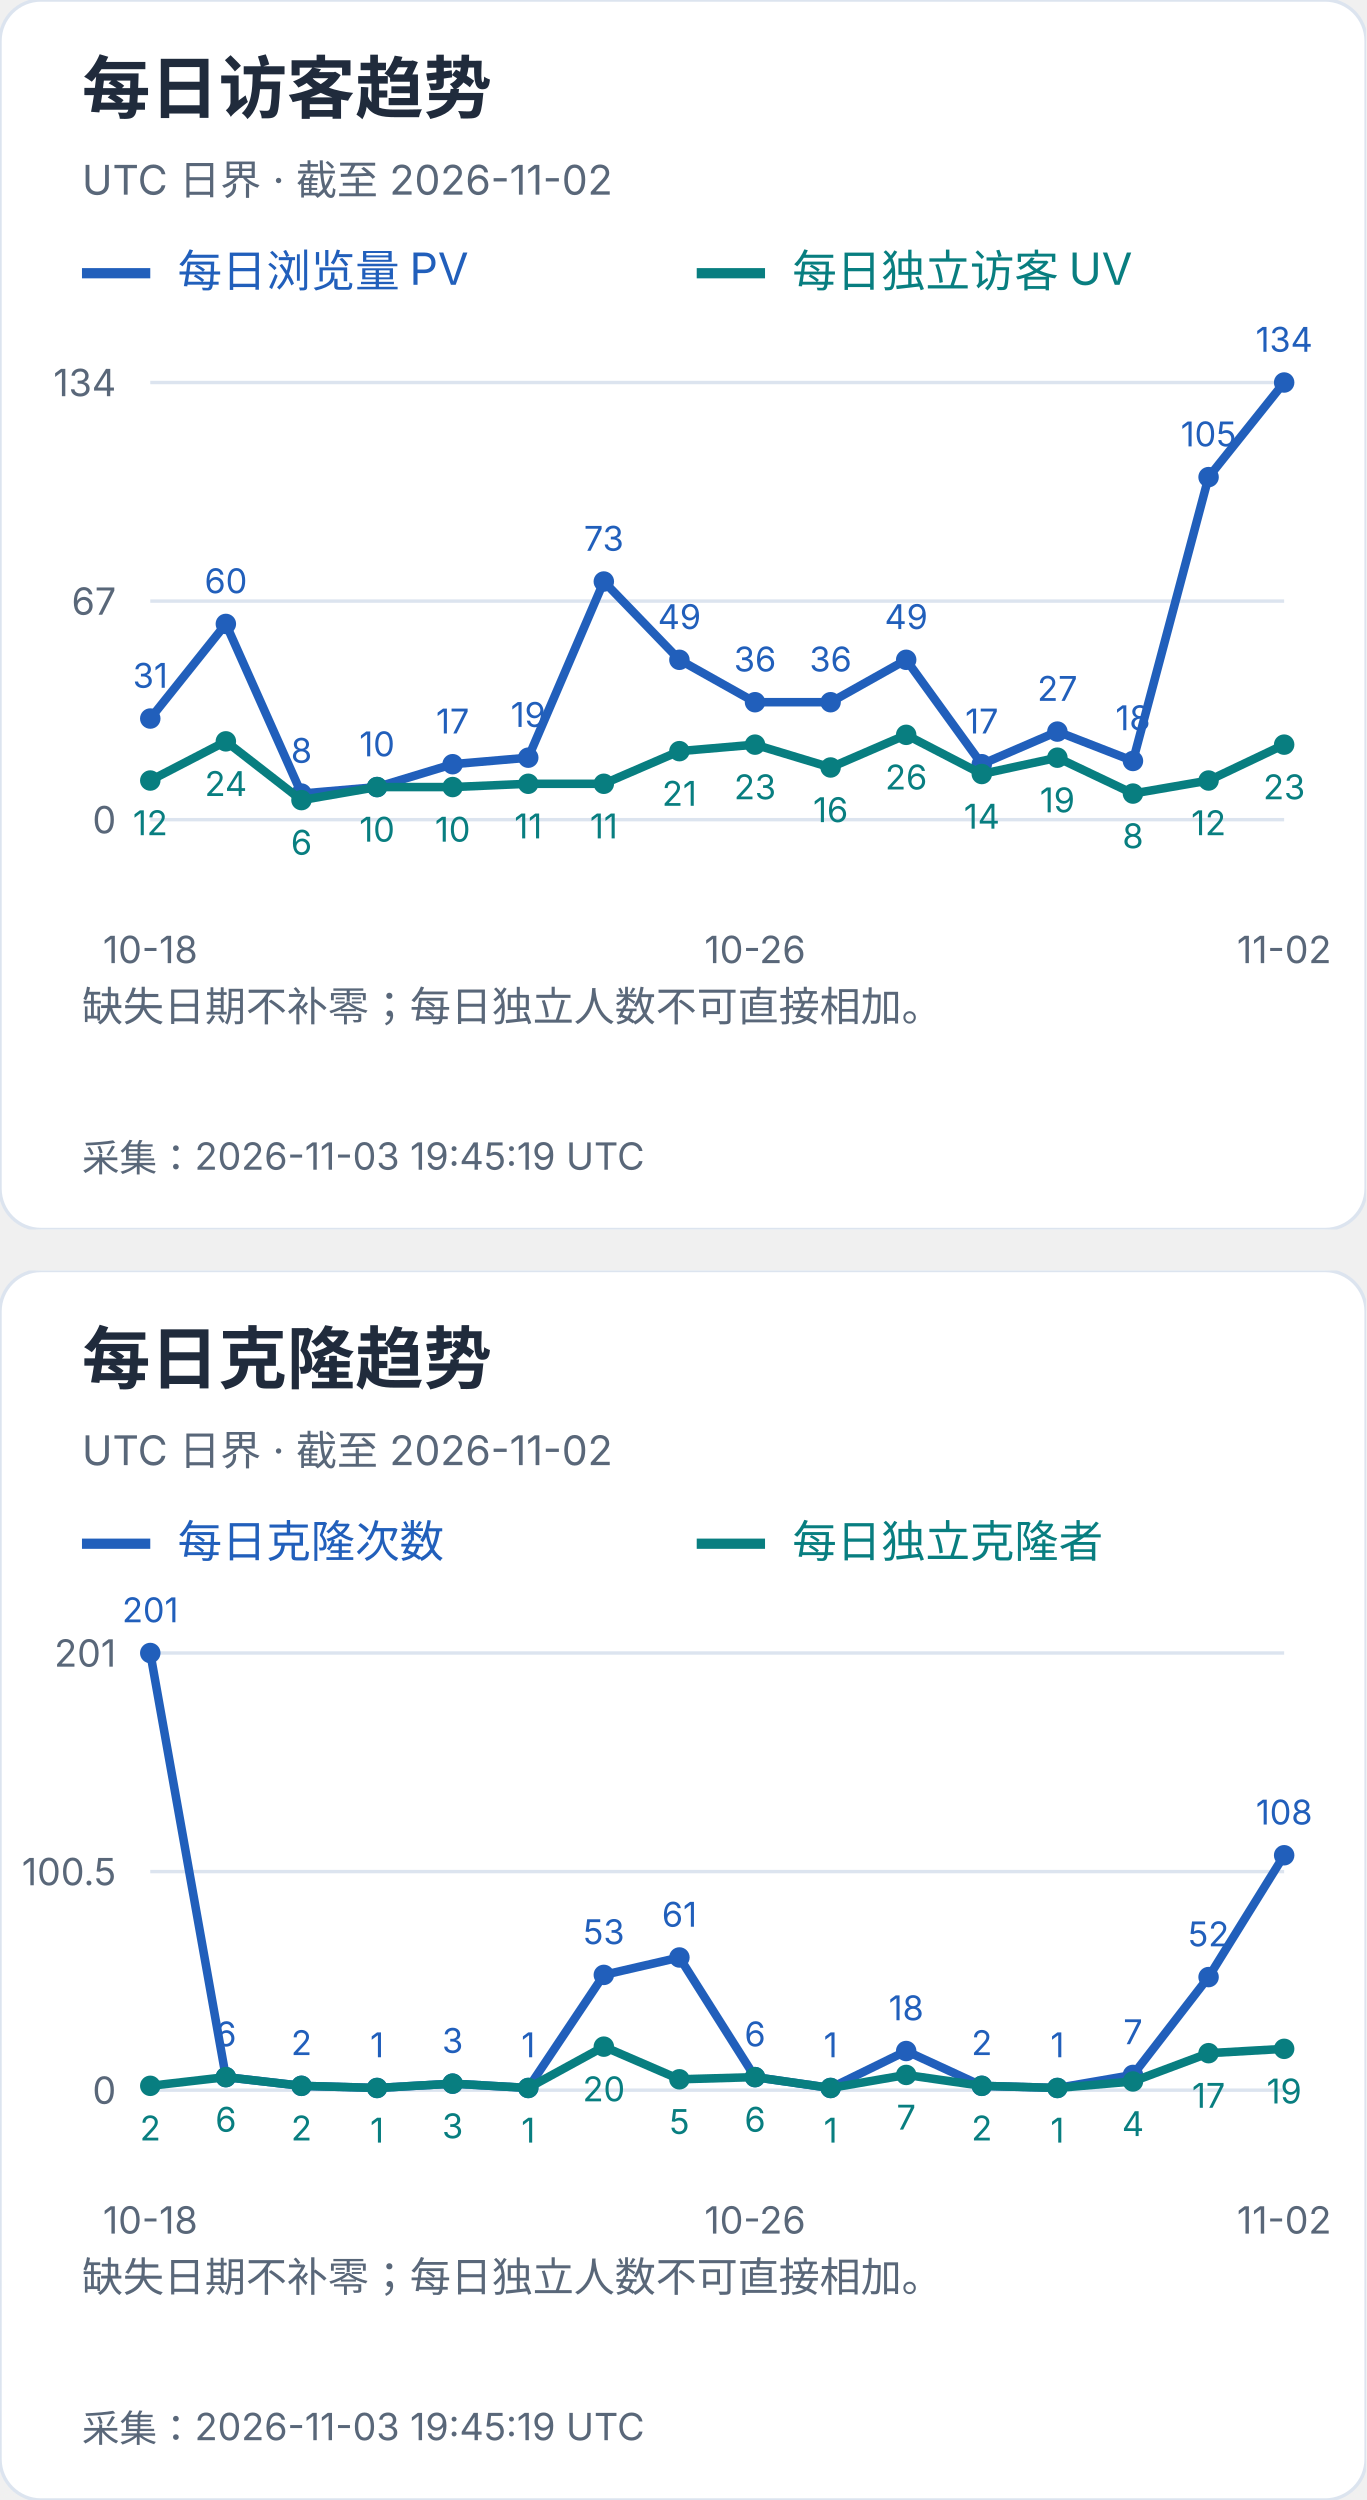
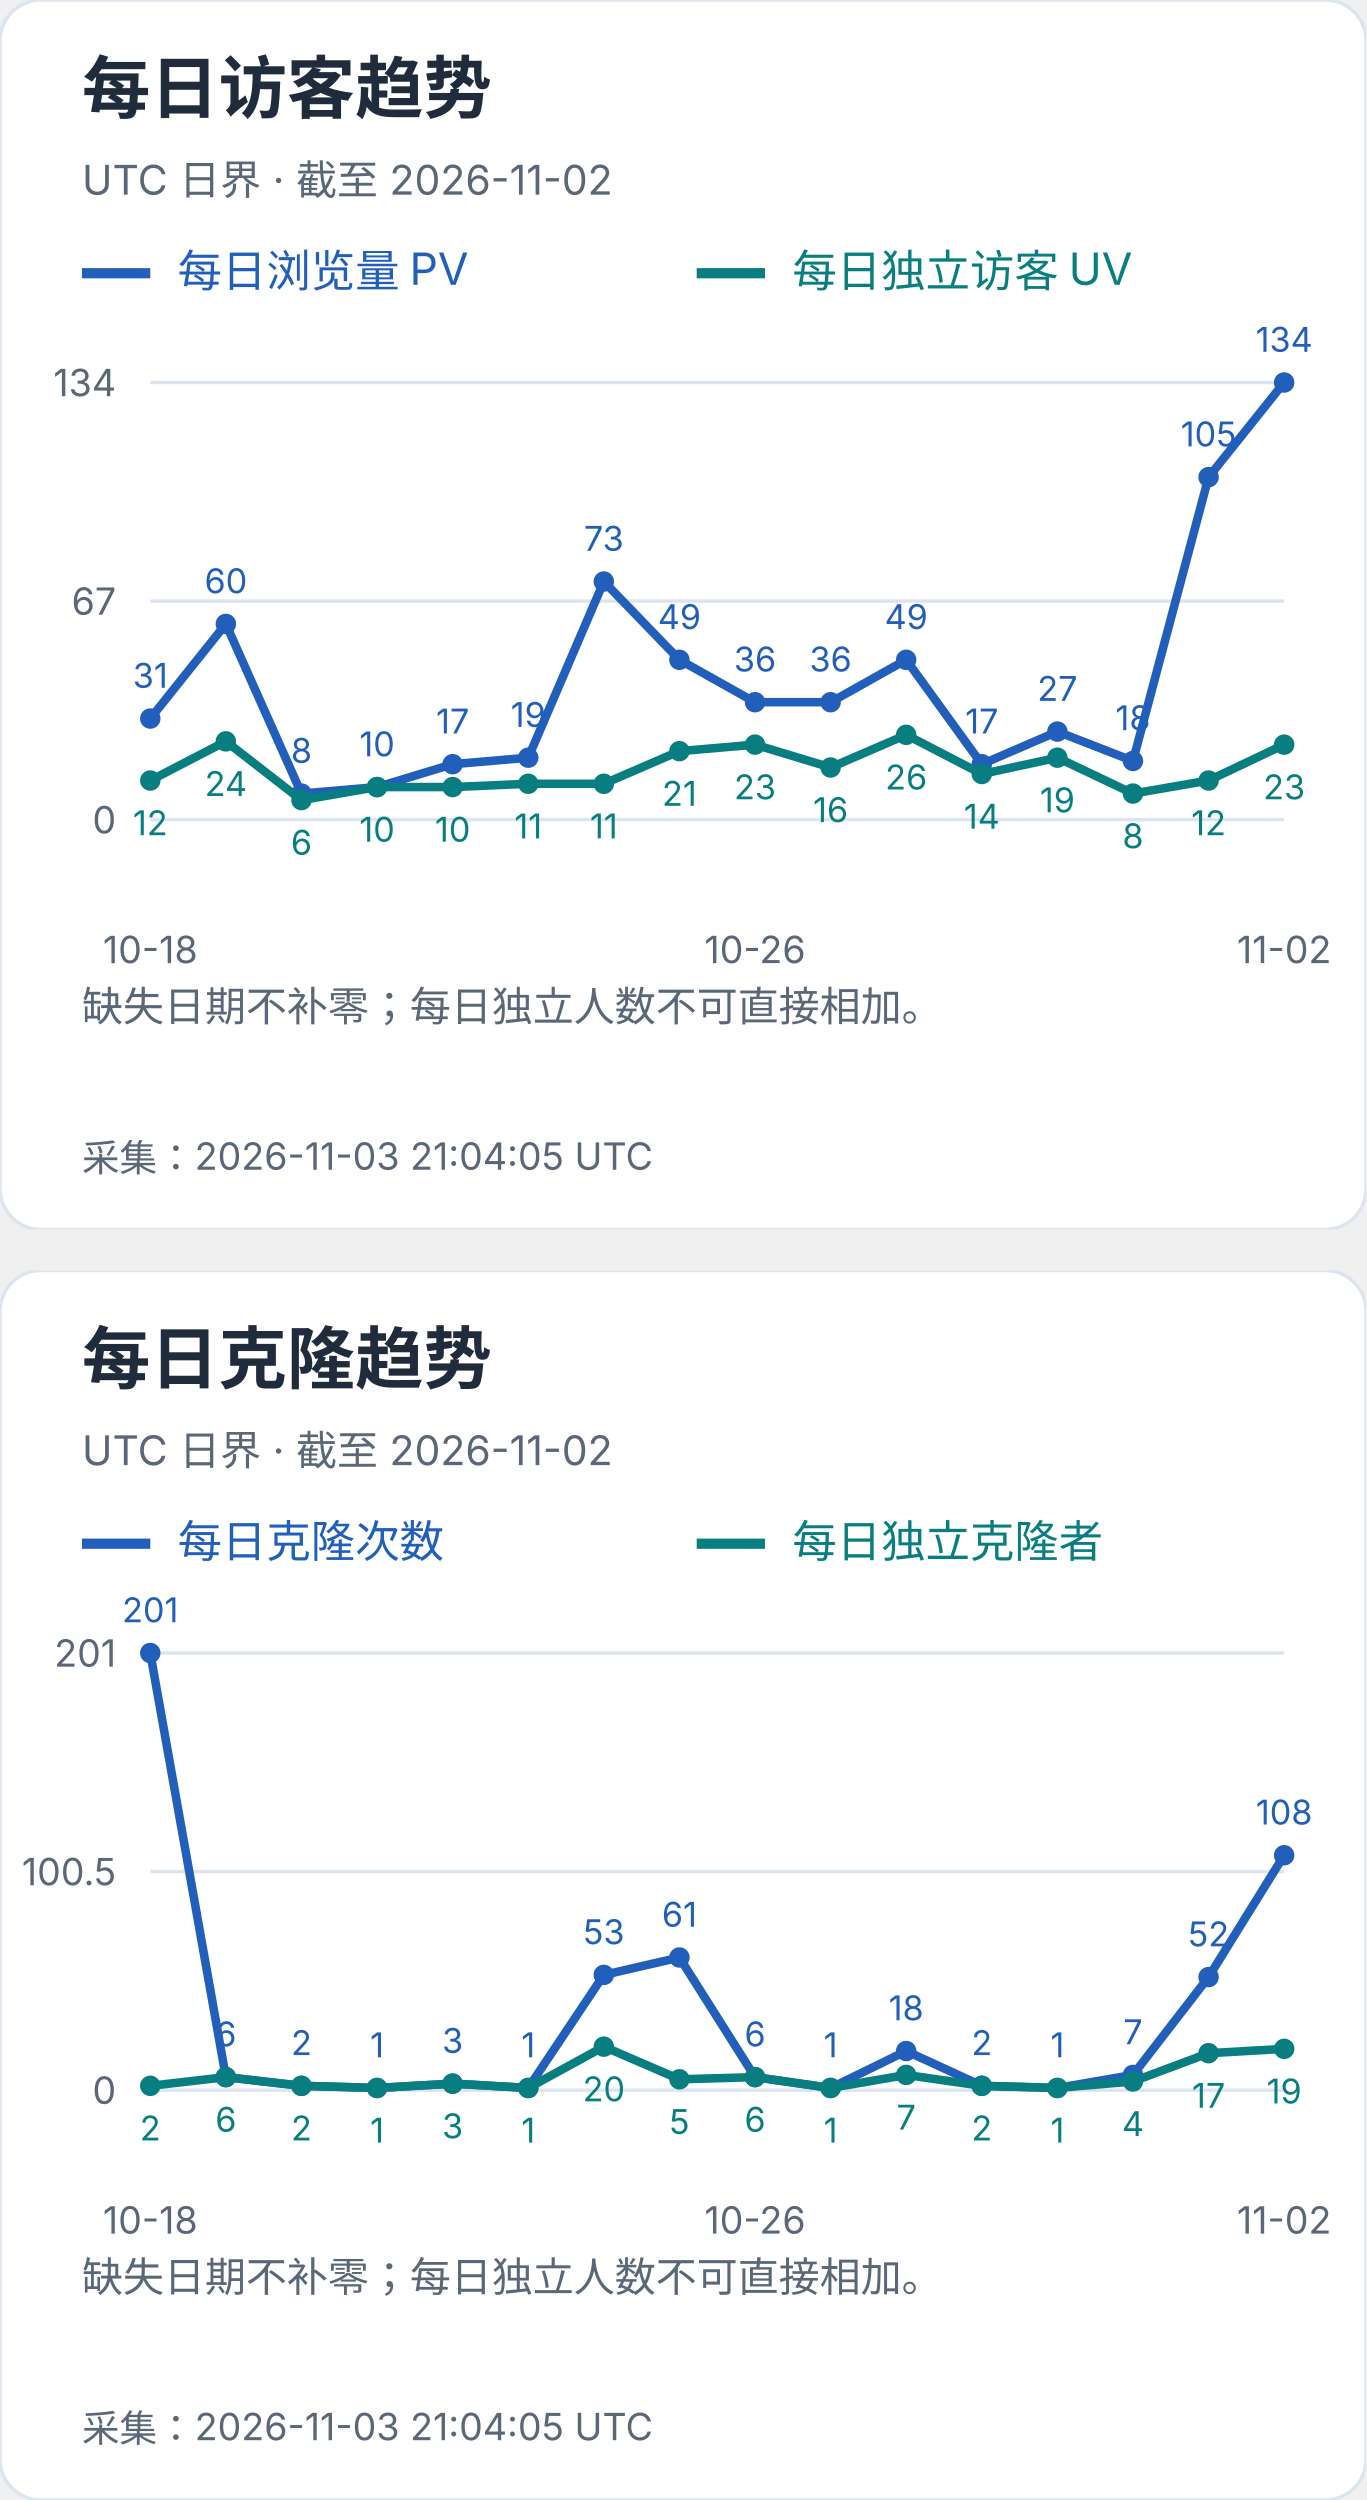
<svg xmlns="http://www.w3.org/2000/svg" width="400" height="732" viewBox="0 0 400 732" role="img" aria-label="每日访客及克隆趋势">
  <svg width="400" height="360" viewBox="0 0 400 360" role="img" aria-label="每日访客趋势">
    <style>text{font-family:-apple-system,BlinkMacSystemFont,"Segoe UI","PingFang SC","Microsoft YaHei",sans-serif;font-variant-numeric:tabular-nums}</style>
    <rect width="400" height="360" rx="12" fill="white" stroke="#dce4ef" />
    <text x="24" y="33" font-size="20" fill="#202b3c" font-weight="650" text-anchor="start">每日访客趋势</text>
    <text x="24" y="57" font-size="12" fill="#596779" font-weight="400" text-anchor="start">UTC 日界 · 截至 2026-11-02</text>
    <path d="M24 80h20" stroke="#215fbb" stroke-width="3" />
    <text x="52" y="84" font-size="13" fill="#215fbb" font-weight="400" text-anchor="start">每日浏览量 PV</text>
    <path d="M204 80h20" stroke="#087e80" stroke-width="3" />
    <text x="232" y="84" font-size="13" fill="#087e80" font-weight="400" text-anchor="start">每日独立访客 UV</text>
    <path d="M44 240.0H376" stroke="#dce4ef" />
    <text x="34" y="244.0" font-size="11" fill="#596779" font-weight="400" text-anchor="end">0</text>
    <path d="M44 176.0H376" stroke="#dce4ef" />
    <text x="34" y="180.0" font-size="11" fill="#596779" font-weight="400" text-anchor="end">67</text>
    <path d="M44 112.0H376" stroke="#dce4ef" />
    <text x="34" y="116.0" font-size="11" fill="#596779" font-weight="400" text-anchor="end">134</text>
    <circle cx="44.00" cy="210.39" r="3" fill="#215fbb" />
    <text x="44.0" y="201.39" font-size="10" fill="#215fbb" font-weight="400" text-anchor="middle">31</text>
    <circle cx="66.13" cy="182.69" r="3" fill="#215fbb" />
    <text x="66.13" y="173.69" font-size="10" fill="#215fbb" font-weight="400" text-anchor="middle">60</text>
    <circle cx="88.27" cy="232.36" r="3" fill="#215fbb" />
    <text x="88.27" y="223.36" font-size="10" fill="#215fbb" font-weight="400" text-anchor="middle">8</text>
    <circle cx="110.40" cy="230.45" r="3" fill="#215fbb" />
    <text x="110.4" y="221.45" font-size="10" fill="#215fbb" font-weight="400" text-anchor="middle">10</text>
    <circle cx="132.53" cy="223.76" r="3" fill="#215fbb" />
    <text x="132.53" y="214.76" font-size="10" fill="#215fbb" font-weight="400" text-anchor="middle">17</text>
    <circle cx="154.67" cy="221.85" r="3" fill="#215fbb" />
    <text x="154.67" y="212.85" font-size="10" fill="#215fbb" font-weight="400" text-anchor="middle">19</text>
    <circle cx="176.80" cy="170.27" r="3" fill="#215fbb" />
    <text x="176.8" y="161.27" font-size="10" fill="#215fbb" font-weight="400" text-anchor="middle">73</text>
    <circle cx="198.93" cy="193.19" r="3" fill="#215fbb" />
    <text x="198.93" y="184.19" font-size="10" fill="#215fbb" font-weight="400" text-anchor="middle">49</text>
    <circle cx="221.07" cy="205.61" r="3" fill="#215fbb" />
    <text x="221.07" y="196.61" font-size="10" fill="#215fbb" font-weight="400" text-anchor="middle">36</text>
    <circle cx="243.20" cy="205.61" r="3" fill="#215fbb" />
    <text x="243.2" y="196.61" font-size="10" fill="#215fbb" font-weight="400" text-anchor="middle">36</text>
    <circle cx="265.33" cy="193.19" r="3" fill="#215fbb" />
    <text x="265.33" y="184.19" font-size="10" fill="#215fbb" font-weight="400" text-anchor="middle">49</text>
    <circle cx="287.47" cy="223.76" r="3" fill="#215fbb" />
    <text x="287.47" y="214.76" font-size="10" fill="#215fbb" font-weight="400" text-anchor="middle">17</text>
    <circle cx="309.60" cy="214.21" r="3" fill="#215fbb" />
    <text x="309.6" y="205.21" font-size="10" fill="#215fbb" font-weight="400" text-anchor="middle">27</text>
    <circle cx="331.73" cy="222.81" r="3" fill="#215fbb" />
    <text x="331.73" y="213.81" font-size="10" fill="#215fbb" font-weight="400" text-anchor="middle">18</text>
    <circle cx="353.87" cy="139.70" r="3" fill="#215fbb" />
    <text x="353.87" y="130.7" font-size="10" fill="#215fbb" font-weight="400" text-anchor="middle">105</text>
    <circle cx="376.00" cy="112.00" r="3" fill="#215fbb" />
    <text x="376.0" y="103.0" font-size="10" fill="#215fbb" font-weight="400" text-anchor="middle">134</text>
    <polyline points="44.00,210.39 66.13,182.69 88.27,232.36 110.40,230.45 132.53,223.76 154.67,221.85 176.80,170.27 198.93,193.19 221.07,205.61 243.20,205.61 265.33,193.19 287.47,223.76 309.60,214.21 331.73,222.81 353.87,139.70 376.00,112.00" fill="none" stroke="#215fbb" stroke-width="2.5" />
    <circle cx="44.00" cy="228.54" r="3" fill="#087e80" />
    <text x="44.0" y="244.54" font-size="10" fill="#087e80" font-weight="400" text-anchor="middle">12</text>
    <circle cx="66.13" cy="217.07" r="3" fill="#087e80" />
    <text x="66.13" y="233.07" font-size="10" fill="#087e80" font-weight="400" text-anchor="middle">24</text>
    <circle cx="88.27" cy="234.27" r="3" fill="#087e80" />
    <text x="88.27" y="250.27" font-size="10" fill="#087e80" font-weight="400" text-anchor="middle">6</text>
    <circle cx="110.40" cy="230.45" r="3" fill="#087e80" />
    <text x="110.4" y="246.45" font-size="10" fill="#087e80" font-weight="400" text-anchor="middle">10</text>
    <circle cx="132.53" cy="230.45" r="3" fill="#087e80" />
    <text x="132.53" y="246.45" font-size="10" fill="#087e80" font-weight="400" text-anchor="middle">10</text>
    <circle cx="154.67" cy="229.49" r="3" fill="#087e80" />
    <text x="154.67" y="245.49" font-size="10" fill="#087e80" font-weight="400" text-anchor="middle">11</text>
    <circle cx="176.80" cy="229.49" r="3" fill="#087e80" />
    <text x="176.8" y="245.49" font-size="10" fill="#087e80" font-weight="400" text-anchor="middle">11</text>
    <circle cx="198.93" cy="219.94" r="3" fill="#087e80" />
    <text x="198.93" y="235.94" font-size="10" fill="#087e80" font-weight="400" text-anchor="middle">21</text>
    <circle cx="221.07" cy="218.03" r="3" fill="#087e80" />
    <text x="221.07" y="234.03" font-size="10" fill="#087e80" font-weight="400" text-anchor="middle">23</text>
    <circle cx="243.20" cy="224.72" r="3" fill="#087e80" />
    <text x="243.2" y="240.72" font-size="10" fill="#087e80" font-weight="400" text-anchor="middle">16</text>
    <circle cx="265.33" cy="215.16" r="3" fill="#087e80" />
    <text x="265.33" y="231.16" font-size="10" fill="#087e80" font-weight="400" text-anchor="middle">26</text>
    <circle cx="287.47" cy="226.63" r="3" fill="#087e80" />
    <text x="287.47" y="242.63" font-size="10" fill="#087e80" font-weight="400" text-anchor="middle">14</text>
    <circle cx="309.60" cy="221.85" r="3" fill="#087e80" />
    <text x="309.6" y="237.85" font-size="10" fill="#087e80" font-weight="400" text-anchor="middle">19</text>
    <circle cx="331.73" cy="232.36" r="3" fill="#087e80" />
    <text x="331.73" y="248.36" font-size="10" fill="#087e80" font-weight="400" text-anchor="middle">8</text>
    <circle cx="353.87" cy="228.54" r="3" fill="#087e80" />
    <text x="353.87" y="244.54" font-size="10" fill="#087e80" font-weight="400" text-anchor="middle">12</text>
    <circle cx="376.00" cy="218.03" r="3" fill="#087e80" />
    <text x="376.0" y="234.03" font-size="10" fill="#087e80" font-weight="400" text-anchor="middle">23</text>
    <polyline points="44.00,228.54 66.13,217.07 88.27,234.27 110.40,230.45 132.53,230.45 154.67,229.49 176.80,229.49 198.93,219.94 221.07,218.03 243.20,224.72 265.33,215.16 287.47,226.63 309.60,221.85 331.73,232.36 353.87,228.54 376.00,218.03" fill="none" stroke="#087e80" stroke-width="2.5" />
    <text x="44.0" y="282" font-size="11" fill="#596779" font-weight="400" text-anchor="middle">10-18</text>
    <text x="221.067" y="282" font-size="11" fill="#596779" font-weight="400" text-anchor="middle">10-26</text>
    <text x="376.0" y="282" font-size="11" fill="#596779" font-weight="400" text-anchor="middle">11-02</text>
    <text x="24" y="299" font-size="12" fill="#596779" font-weight="400" text-anchor="start">缺失日期不补零；每日独立人数不可直接相加。</text>
    <text x="24" y="318" font-size="12" fill="#596779" font-weight="400" text-anchor="start" />
-     <text x="24" y="343" font-size="11" fill="#596779" font-weight="400" text-anchor="start">采集：2026-11-03 19:45:19 UTC</text>
+     <text x="24" y="343" font-size="11" fill="#596779" font-weight="400" text-anchor="start">采集：2026-11-03 21:04:05 UTC</text>
  </svg>
  <svg x="0" y="372" width="400" height="360" viewBox="0 0 400 360" role="img" aria-label="每日克隆趋势">
    <style>text{font-family:-apple-system,BlinkMacSystemFont,"Segoe UI","PingFang SC","Microsoft YaHei",sans-serif;font-variant-numeric:tabular-nums}</style>
    <rect width="400" height="360" rx="12" fill="white" stroke="#dce4ef" />
    <text x="24" y="33" font-size="20" fill="#202b3c" font-weight="650" text-anchor="start">每日克隆趋势</text>
    <text x="24" y="57" font-size="12" fill="#596779" font-weight="400" text-anchor="start">UTC 日界 · 截至 2026-11-02</text>
    <path d="M24 80h20" stroke="#215fbb" stroke-width="3" />
    <text x="52" y="84" font-size="13" fill="#215fbb" font-weight="400" text-anchor="start">每日克隆次数</text>
    <path d="M204 80h20" stroke="#087e80" stroke-width="3" />
    <text x="232" y="84" font-size="13" fill="#087e80" font-weight="400" text-anchor="start">每日独立克隆者</text>
    <path d="M44 240.0H376" stroke="#dce4ef" />
    <text x="34" y="244.0" font-size="11" fill="#596779" font-weight="400" text-anchor="end">0</text>
    <path d="M44 176.0H376" stroke="#dce4ef" />
    <text x="34" y="180.0" font-size="11" fill="#596779" font-weight="400" text-anchor="end">100.5</text>
    <path d="M44 112.0H376" stroke="#dce4ef" />
    <text x="34" y="116.0" font-size="11" fill="#596779" font-weight="400" text-anchor="end">201</text>
    <circle cx="44.00" cy="112.00" r="3" fill="#215fbb" />
    <text x="44.0" y="103.0" font-size="10" fill="#215fbb" font-weight="400" text-anchor="middle">201</text>
    <circle cx="66.13" cy="236.18" r="3" fill="#215fbb" />
    <text x="66.13" y="227.18" font-size="10" fill="#215fbb" font-weight="400" text-anchor="middle">6</text>
    <circle cx="88.27" cy="238.73" r="3" fill="#215fbb" />
    <text x="88.27" y="229.73" font-size="10" fill="#215fbb" font-weight="400" text-anchor="middle">2</text>
    <circle cx="110.40" cy="239.36" r="3" fill="#215fbb" />
    <text x="110.4" y="230.36" font-size="10" fill="#215fbb" font-weight="400" text-anchor="middle">1</text>
    <circle cx="132.53" cy="238.09" r="3" fill="#215fbb" />
    <text x="132.53" y="229.09" font-size="10" fill="#215fbb" font-weight="400" text-anchor="middle">3</text>
    <circle cx="154.67" cy="239.36" r="3" fill="#215fbb" />
    <text x="154.67" y="230.36" font-size="10" fill="#215fbb" font-weight="400" text-anchor="middle">1</text>
    <circle cx="176.80" cy="206.25" r="3" fill="#215fbb" />
    <text x="176.8" y="197.25" font-size="10" fill="#215fbb" font-weight="400" text-anchor="middle">53</text>
    <circle cx="198.93" cy="201.15" r="3" fill="#215fbb" />
    <text x="198.93" y="192.15" font-size="10" fill="#215fbb" font-weight="400" text-anchor="middle">61</text>
    <circle cx="221.07" cy="236.18" r="3" fill="#215fbb" />
    <text x="221.07" y="227.18" font-size="10" fill="#215fbb" font-weight="400" text-anchor="middle">6</text>
    <circle cx="243.20" cy="239.36" r="3" fill="#215fbb" />
    <text x="243.2" y="230.36" font-size="10" fill="#215fbb" font-weight="400" text-anchor="middle">1</text>
    <circle cx="265.33" cy="228.54" r="3" fill="#215fbb" />
    <text x="265.33" y="219.54" font-size="10" fill="#215fbb" font-weight="400" text-anchor="middle">18</text>
    <circle cx="287.47" cy="238.73" r="3" fill="#215fbb" />
    <text x="287.47" y="229.73" font-size="10" fill="#215fbb" font-weight="400" text-anchor="middle">2</text>
    <circle cx="309.60" cy="239.36" r="3" fill="#215fbb" />
    <text x="309.6" y="230.36" font-size="10" fill="#215fbb" font-weight="400" text-anchor="middle">1</text>
    <circle cx="331.73" cy="235.54" r="3" fill="#215fbb" />
    <text x="331.73" y="226.54" font-size="10" fill="#215fbb" font-weight="400" text-anchor="middle">7</text>
    <circle cx="353.87" cy="206.89" r="3" fill="#215fbb" />
    <text x="353.87" y="197.89" font-size="10" fill="#215fbb" font-weight="400" text-anchor="middle">52</text>
    <circle cx="376.00" cy="171.22" r="3" fill="#215fbb" />
    <text x="376.0" y="162.22" font-size="10" fill="#215fbb" font-weight="400" text-anchor="middle">108</text>
    <polyline points="44.00,112.00 66.13,236.18 88.27,238.73 110.40,239.36 132.53,238.09 154.67,239.36 176.80,206.25 198.93,201.15 221.07,236.18 243.20,239.36 265.33,228.54 287.47,238.73 309.60,239.36 331.73,235.54 353.87,206.89 376.00,171.22" fill="none" stroke="#215fbb" stroke-width="2.5" />
    <circle cx="44.00" cy="238.73" r="3" fill="#087e80" />
    <text x="44.0" y="254.73" font-size="10" fill="#087e80" font-weight="400" text-anchor="middle">2</text>
    <circle cx="66.13" cy="236.18" r="3" fill="#087e80" />
    <text x="66.13" y="252.18" font-size="10" fill="#087e80" font-weight="400" text-anchor="middle">6</text>
    <circle cx="88.27" cy="238.73" r="3" fill="#087e80" />
    <text x="88.27" y="254.73" font-size="10" fill="#087e80" font-weight="400" text-anchor="middle">2</text>
    <circle cx="110.40" cy="239.36" r="3" fill="#087e80" />
    <text x="110.4" y="255.36" font-size="10" fill="#087e80" font-weight="400" text-anchor="middle">1</text>
    <circle cx="132.53" cy="238.09" r="3" fill="#087e80" />
    <text x="132.53" y="254.09" font-size="10" fill="#087e80" font-weight="400" text-anchor="middle">3</text>
    <circle cx="154.67" cy="239.36" r="3" fill="#087e80" />
    <text x="154.67" y="255.36" font-size="10" fill="#087e80" font-weight="400" text-anchor="middle">1</text>
    <circle cx="176.80" cy="227.26" r="3" fill="#087e80" />
    <text x="176.8" y="243.26" font-size="10" fill="#087e80" font-weight="400" text-anchor="middle">20</text>
    <circle cx="198.93" cy="236.82" r="3" fill="#087e80" />
    <text x="198.93" y="252.82" font-size="10" fill="#087e80" font-weight="400" text-anchor="middle">5</text>
    <circle cx="221.07" cy="236.18" r="3" fill="#087e80" />
    <text x="221.07" y="252.18" font-size="10" fill="#087e80" font-weight="400" text-anchor="middle">6</text>
    <circle cx="243.20" cy="239.36" r="3" fill="#087e80" />
    <text x="243.2" y="255.36" font-size="10" fill="#087e80" font-weight="400" text-anchor="middle">1</text>
    <circle cx="265.33" cy="235.54" r="3" fill="#087e80" />
    <text x="265.33" y="251.54" font-size="10" fill="#087e80" font-weight="400" text-anchor="middle">7</text>
    <circle cx="287.47" cy="238.73" r="3" fill="#087e80" />
    <text x="287.47" y="254.73" font-size="10" fill="#087e80" font-weight="400" text-anchor="middle">2</text>
    <circle cx="309.60" cy="239.36" r="3" fill="#087e80" />
    <text x="309.6" y="255.36" font-size="10" fill="#087e80" font-weight="400" text-anchor="middle">1</text>
    <circle cx="331.73" cy="237.45" r="3" fill="#087e80" />
    <text x="331.73" y="253.45" font-size="10" fill="#087e80" font-weight="400" text-anchor="middle">4</text>
    <circle cx="353.87" cy="229.17" r="3" fill="#087e80" />
    <text x="353.87" y="245.17" font-size="10" fill="#087e80" font-weight="400" text-anchor="middle">17</text>
    <circle cx="376.00" cy="227.90" r="3" fill="#087e80" />
    <text x="376.0" y="243.9" font-size="10" fill="#087e80" font-weight="400" text-anchor="middle">19</text>
    <polyline points="44.00,238.73 66.13,236.18 88.27,238.73 110.40,239.36 132.53,238.09 154.67,239.36 176.80,227.26 198.93,236.82 221.07,236.18 243.20,239.36 265.33,235.54 287.47,238.73 309.60,239.36 331.73,237.45 353.87,229.17 376.00,227.90" fill="none" stroke="#087e80" stroke-width="2.5" />
    <text x="44.0" y="282" font-size="11" fill="#596779" font-weight="400" text-anchor="middle">10-18</text>
    <text x="221.067" y="282" font-size="11" fill="#596779" font-weight="400" text-anchor="middle">10-26</text>
    <text x="376.0" y="282" font-size="11" fill="#596779" font-weight="400" text-anchor="middle">11-02</text>
    <text x="24" y="299" font-size="12" fill="#596779" font-weight="400" text-anchor="start">缺失日期不补零；每日独立人数不可直接相加。</text>
    <text x="24" y="318" font-size="12" fill="#596779" font-weight="400" text-anchor="start" />
-     <text x="24" y="343" font-size="11" fill="#596779" font-weight="400" text-anchor="start">采集：2026-11-03 19:45:19 UTC</text>
+     <text x="24" y="343" font-size="11" fill="#596779" font-weight="400" text-anchor="start">采集：2026-11-03 21:04:05 UTC</text>
  </svg>
</svg>
